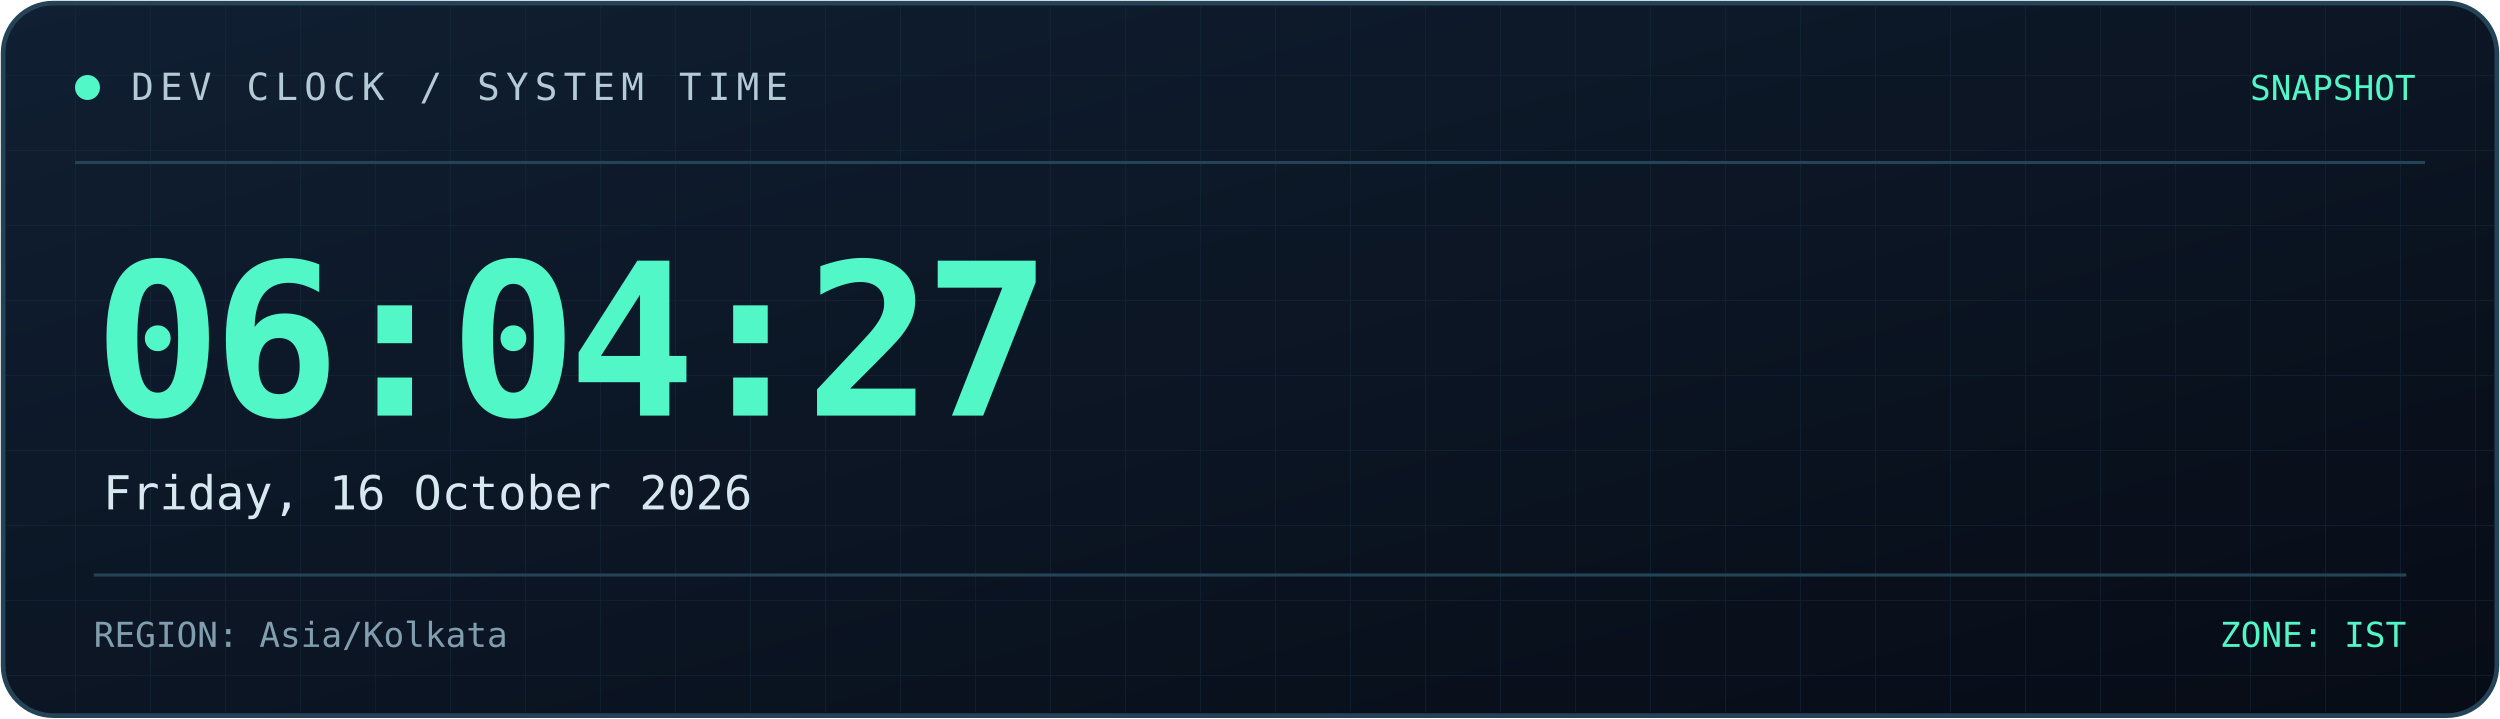
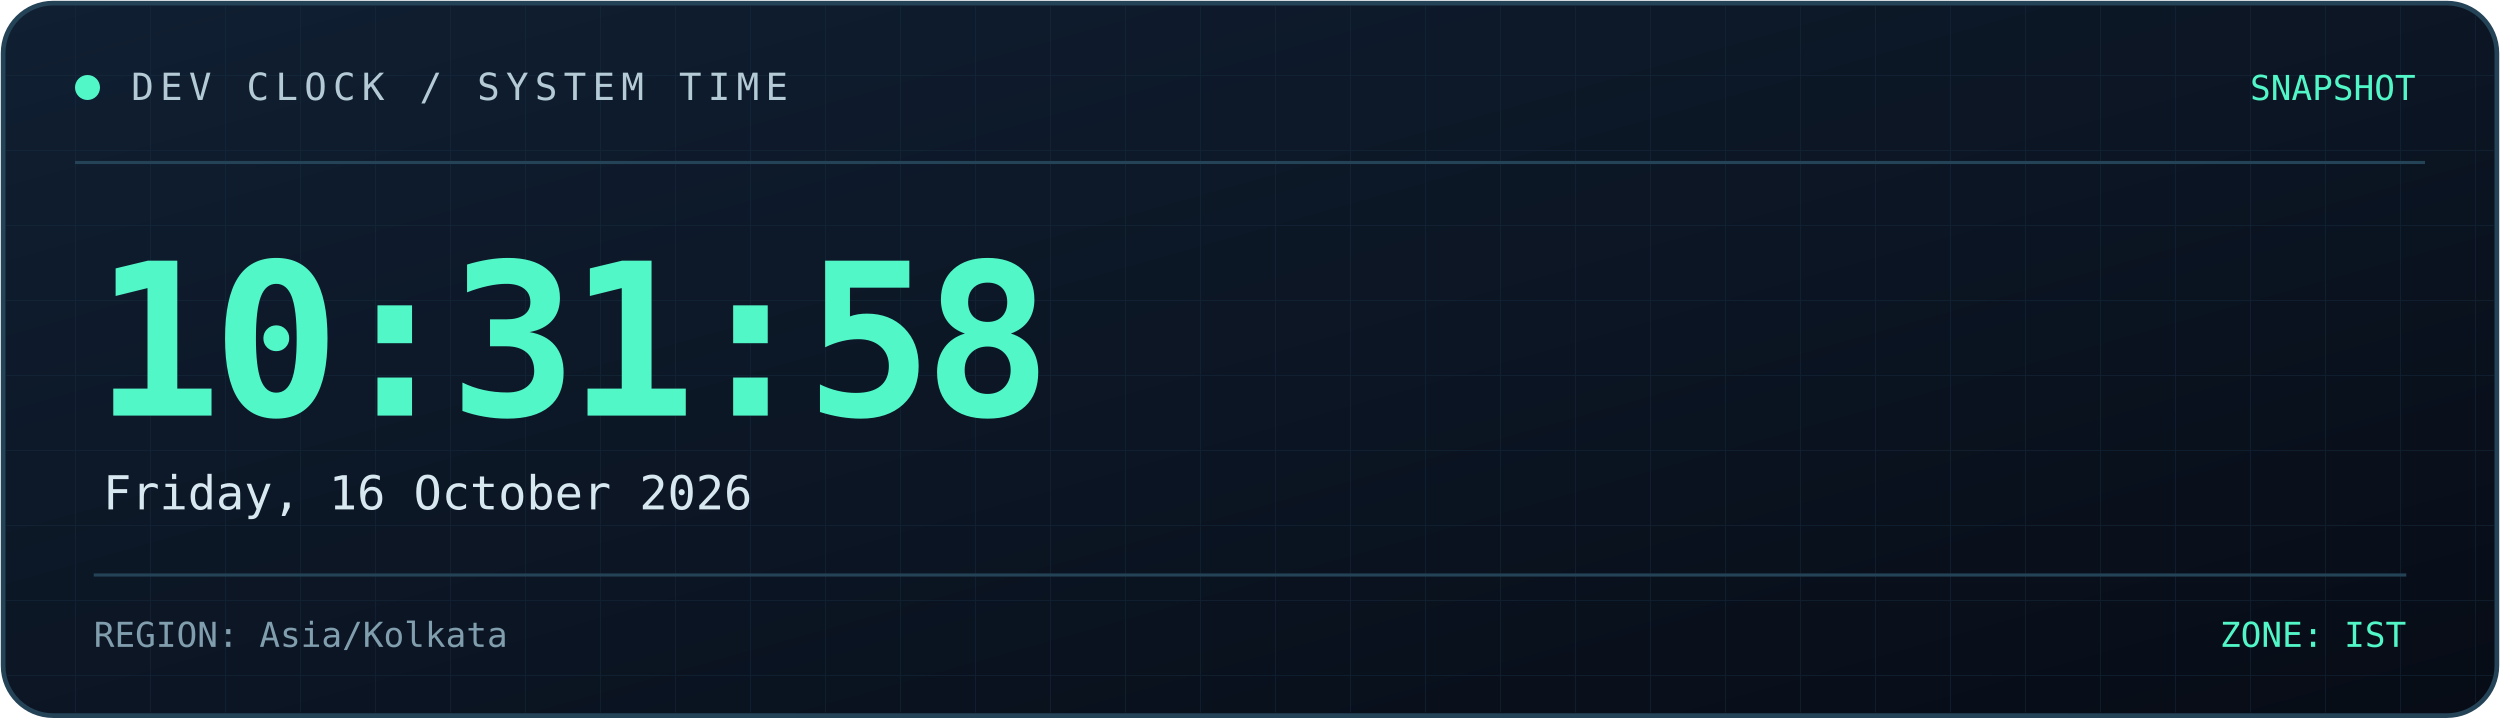
<svg xmlns="http://www.w3.org/2000/svg" width="800" height="230" viewBox="0 0 800 230" role="img" aria-labelledby="title desc">
  <defs>
    <linearGradient id="bg" x1="0" y1="0" x2="1" y2="1">
      <stop offset="0%" stop-color="#101f32" />
      <stop offset="100%" stop-color="#070c16" />
    </linearGradient>
    <linearGradient id="line" x1="0" y1="0" x2="1" y2="0">
      <stop offset="0%" stop-color="#52f7c8" />
      <stop offset="100%" stop-color="#398bff" />
    </linearGradient>
    <pattern id="grid" width="24" height="24" patternUnits="userSpaceOnUse">
      <path d="M24 0H0V24" fill="none" stroke="#173044" stroke-width="0.6" />
    </pattern>
  </defs>
  <rect x="1" y="1" width="798" height="228" rx="16" fill="url(#bg)" stroke="#244357" stroke-width="1.5" />
  <rect x="2" y="2" width="796" height="226" rx="15" fill="url(#grid)" opacity="0.45" />
  <path d="M24 52H776" stroke="#244357" />
  <path d="M24 53H185" stroke="url(#line)" stroke-width="2" />
  <circle cx="28" cy="28" r="4" fill="#52f7c8" />
  <text x="42" y="32" fill="#b4cbd6" font-size="12" font-family="monospace" letter-spacing="2">
    DEV CLOCK / SYSTEM TIME
  </text>
  <text x="773" y="32" text-anchor="end" fill="#52f7c8" font-size="11" font-family="monospace">
    SNAPSHOT
  </text>
  <text x="30" y="133" fill="#52f7c8" font-size="68" font-weight="700" font-family="monospace" letter-spacing="-3">
-     06:04:27
+     10:31:58
  </text>
  <text x="33" y="163" fill="#d8e8f0" font-size="15" font-family="monospace">
    Friday, 16 October 2026
  </text>
  <path d="M30 184H770" stroke="#244357" />
  <text x="30" y="207" fill="#819eae" font-size="11" font-family="monospace">
    REGION: Asia/Kolkata
  </text>
  <text x="770" y="207" text-anchor="end" fill="#52f7c8" font-size="11" font-family="monospace">
    ZONE: IST
  </text>
</svg>
